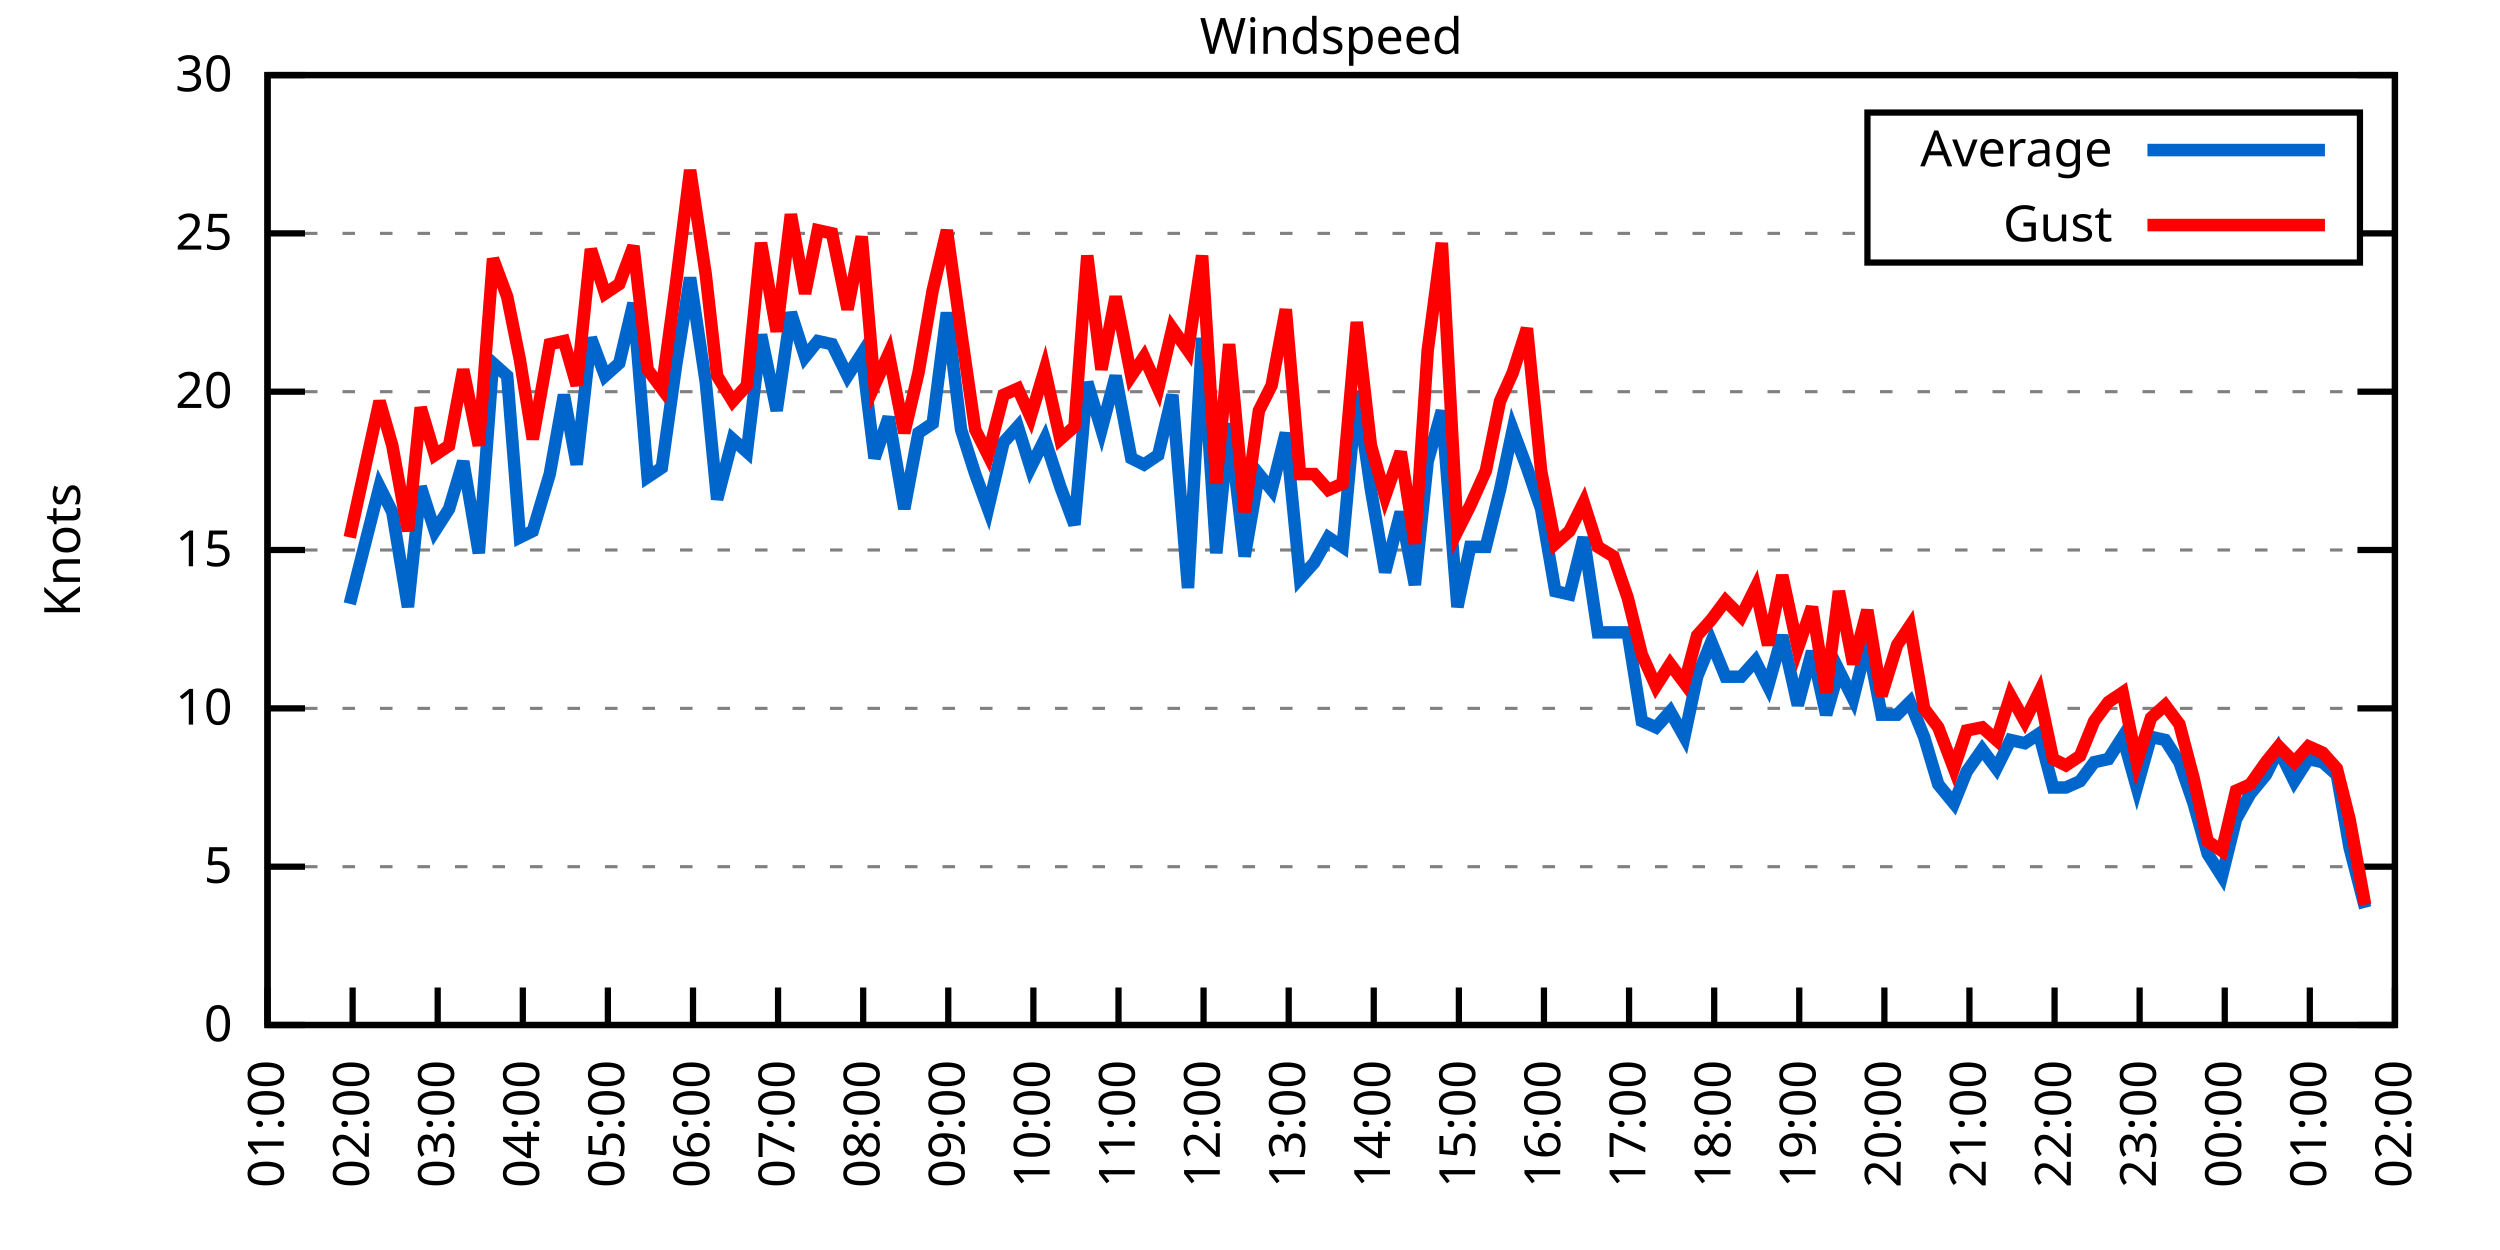
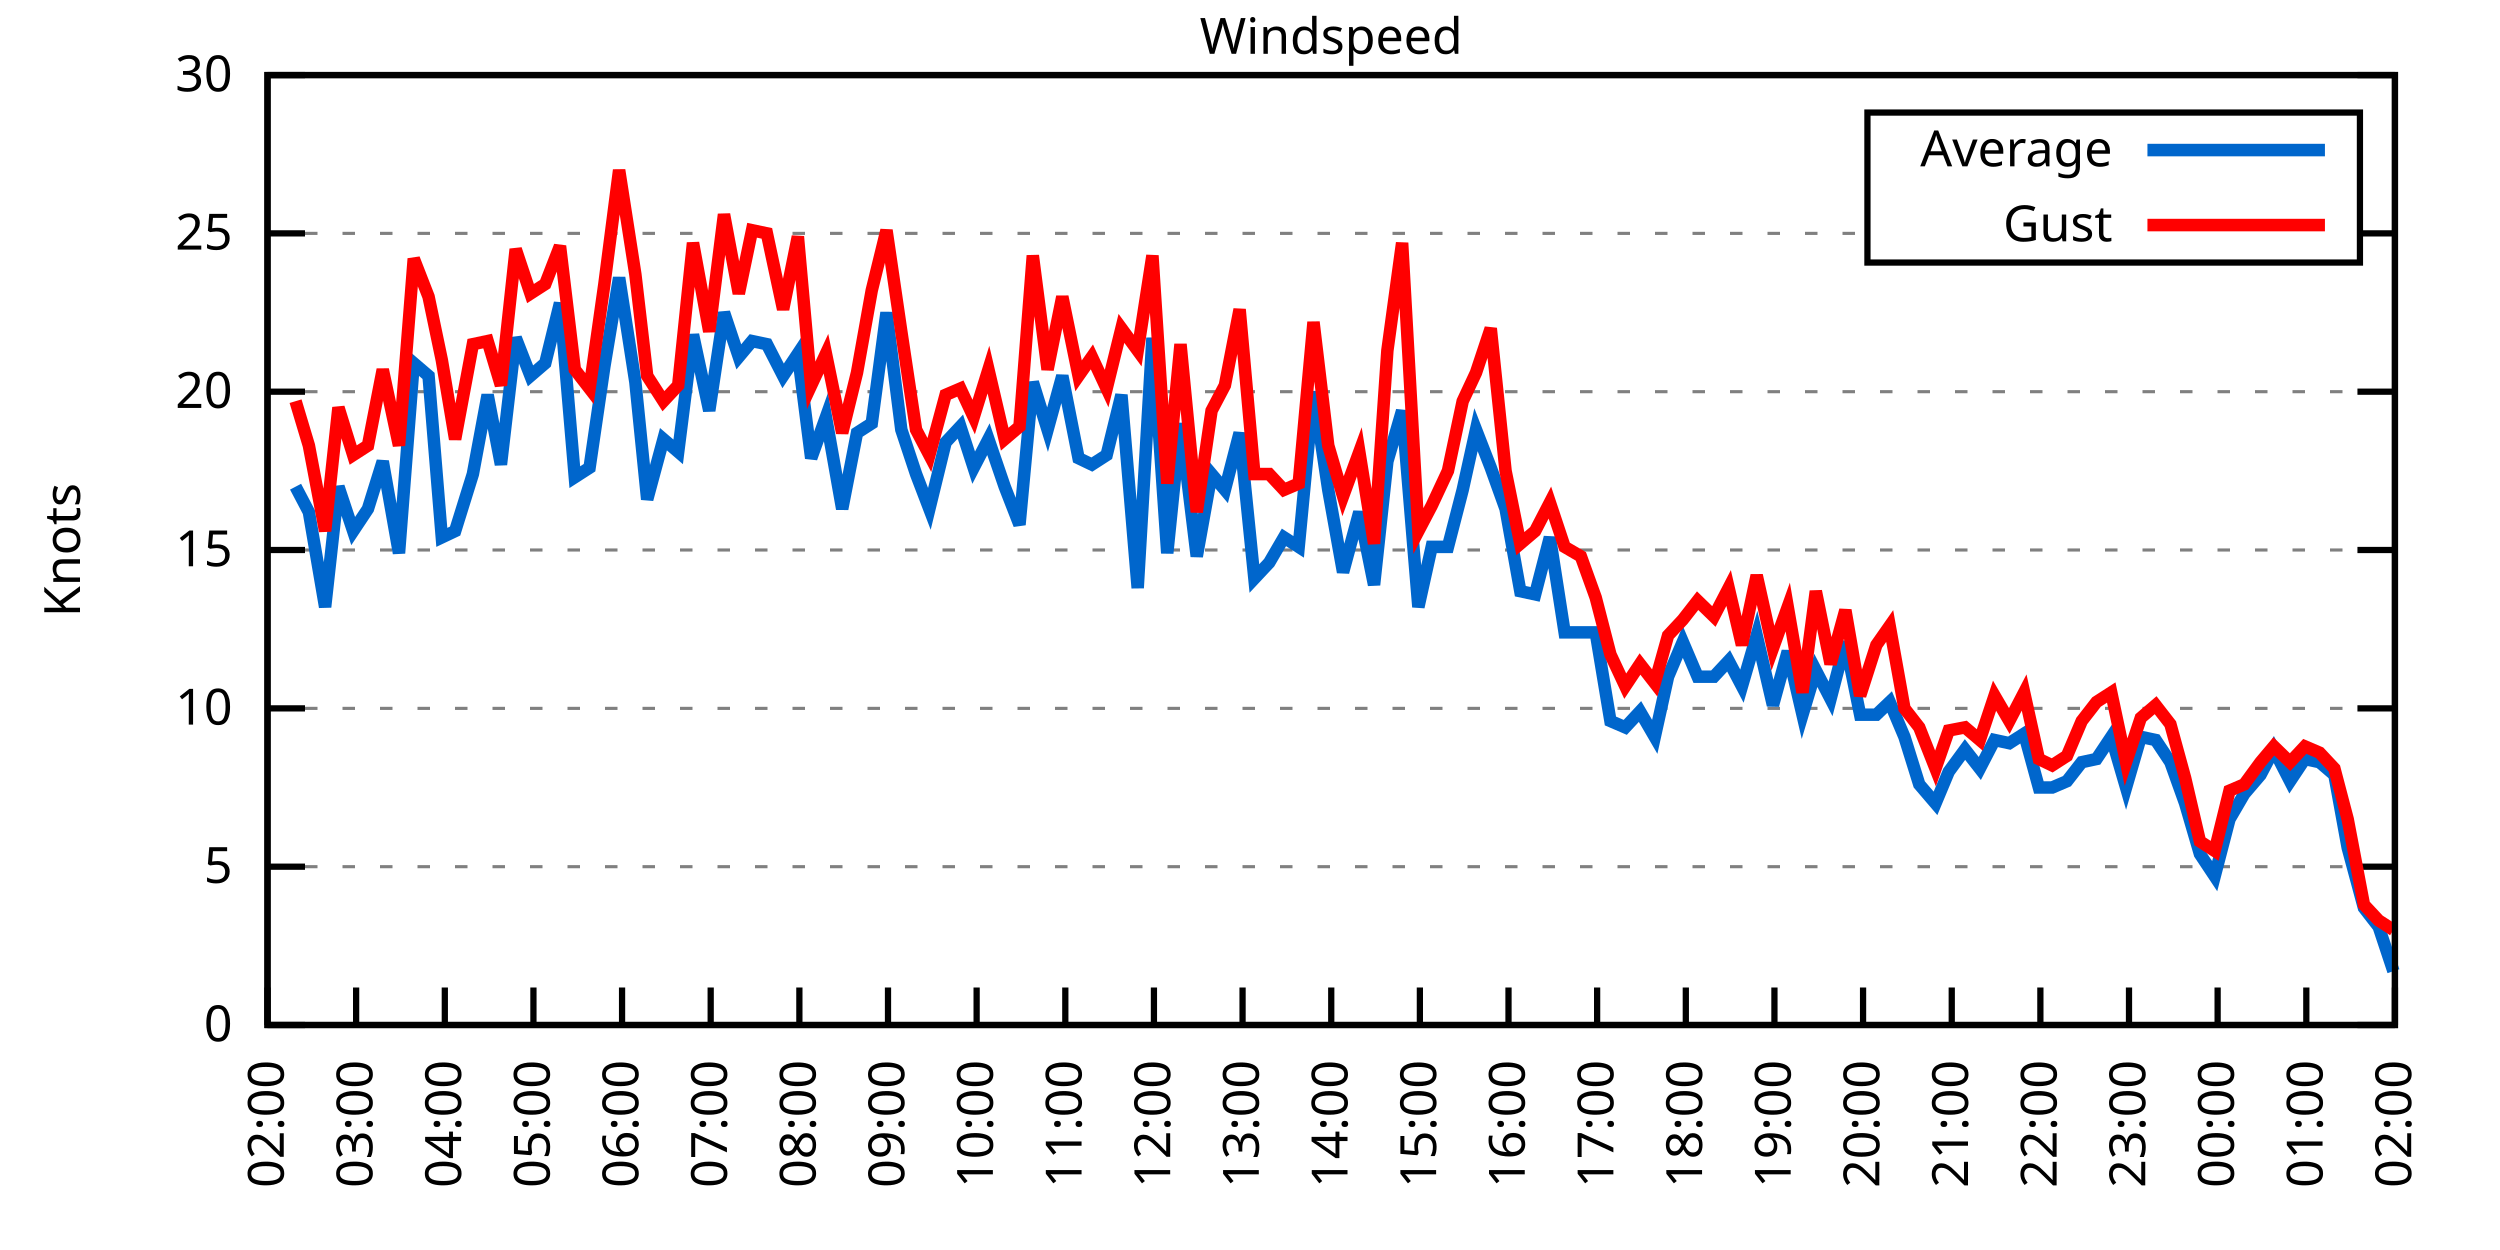
<svg xmlns="http://www.w3.org/2000/svg" xmlns:xlink="http://www.w3.org/1999/xlink" width="400" height="200" viewBox="0 0 400 200">
  <g id="gnuplot_canvas">
    <rect x="0" y="0" width="400" height="200" fill="none" />
    <defs>
      <circle id="gpDot" r="0.5" stroke-width="0.5" stroke="currentColor" />
      <path id="gpPt0" stroke-width="0.333" stroke="currentColor" d="M-1,0 h2 M0,-1 v2" />
      <path id="gpPt1" stroke-width="0.333" stroke="currentColor" d="M-1,-1 L1,1 M1,-1 L-1,1" />
      <path id="gpPt2" stroke-width="0.333" stroke="currentColor" d="M-1,0 L1,0 M0,-1 L0,1 M-1,-1 L1,1 M-1,1 L1,-1" />
      <rect id="gpPt3" stroke-width="0.333" stroke="currentColor" x="-1" y="-1" width="2" height="2" />
      <rect id="gpPt4" stroke-width="0.333" stroke="currentColor" fill="currentColor" x="-1" y="-1" width="2" height="2" />
      <circle id="gpPt5" stroke-width="0.333" stroke="currentColor" cx="0" cy="0" r="1" />
      <use xlink:href="#gpPt5" id="gpPt6" fill="currentColor" stroke="none" />
      <path id="gpPt7" stroke-width="0.333" stroke="currentColor" d="M0,-1.33 L-1.33,0.67 L1.33,0.67 z" />
      <use xlink:href="#gpPt7" id="gpPt8" fill="currentColor" stroke="none" />
      <use xlink:href="#gpPt7" id="gpPt9" stroke="currentColor" transform="rotate(180)" />
      <use xlink:href="#gpPt9" id="gpPt10" fill="currentColor" stroke="none" />
      <use xlink:href="#gpPt3" id="gpPt11" stroke="currentColor" transform="rotate(45)" />
      <use xlink:href="#gpPt11" id="gpPt12" fill="currentColor" stroke="none" />
      <path id="gpPt13" stroke-width="0.333" stroke="currentColor" d="M0,1.330 L1.265,0.411 L0.782,-1.067 L-0.782,-1.076 L-1.265,0.411 z" />
      <use xlink:href="#gpPt13" id="gpPt14" fill="currentColor" stroke="none" />
      <filter id="textbox" filterUnits="objectBoundingBox" x="0" y="0" height="1" width="1">
        <feFlood flood-color="white" flood-opacity="1" result="bgnd" />
        <feComposite in="SourceGraphic" in2="bgnd" operator="atop" />
      </filter>
      <filter id="greybox" filterUnits="objectBoundingBox" x="0" y="0" height="1" width="1">
        <feFlood flood-color="lightgrey" flood-opacity="1" result="grey" />
        <feComposite in="SourceGraphic" in2="grey" operator="atop" />
      </filter>
    </defs>
    <g fill="none" color="white" stroke="currentColor" stroke-width="1.00" stroke-linecap="butt" stroke-linejoin="miter">
</g>
    <g fill="none" color="black" stroke="currentColor" stroke-width="1.00" stroke-linecap="butt" stroke-linejoin="miter">
      <g stroke="none" shape-rendering="crispEdges">
        <polygon fill="rgb(255, 255, 255)" points="42.80,164.00 383.18,164.00 383.18,12.02 42.80,12.02 " />
      </g>
    </g>
    <g fill="none" color="black" stroke="currentColor" stroke-width="1.00" stroke-linecap="butt" stroke-linejoin="miter">
</g>
    <g fill="none" color="black" stroke="black" stroke-width="0.50" stroke-linecap="butt" stroke-linejoin="miter">
</g>
    <g fill="none" color="gray" stroke="currentColor" stroke-width="0.50" stroke-linecap="butt" stroke-linejoin="miter">
      <path stroke="gray" stroke-dasharray="2,4" class="gridline" d="M42.80,164.00 L383.19,164.00  " />
    </g>
    <g fill="none" color="gray" stroke="gray" stroke-width="1.00" stroke-linecap="butt" stroke-linejoin="miter">
</g>
    <g fill="none" color="black" stroke="currentColor" stroke-width="1.00" stroke-linecap="butt" stroke-linejoin="miter">
      <path stroke="black" d="M42.80,164.00 L48.80,164.00 M383.19,164.00 L377.19,164.00  " />
      <g transform="translate(37.20,166.60)" stroke="none" fill="black" font-family="Sans" font-size="8.00" text-anchor="end">
        <text>
          <tspan font-family="Sans"> 0</tspan>
        </text>
      </g>
    </g>
    <g fill="none" color="black" stroke="currentColor" stroke-width="1.00" stroke-linecap="butt" stroke-linejoin="miter">
</g>
    <g fill="none" color="black" stroke="black" stroke-width="0.50" stroke-linecap="butt" stroke-linejoin="miter">
</g>
    <g fill="none" color="gray" stroke="currentColor" stroke-width="0.50" stroke-linecap="butt" stroke-linejoin="miter">
      <path stroke="gray" stroke-dasharray="2,4" class="gridline" d="M42.80,138.67 L383.19,138.67  " />
    </g>
    <g fill="none" color="gray" stroke="gray" stroke-width="1.00" stroke-linecap="butt" stroke-linejoin="miter">
</g>
    <g fill="none" color="black" stroke="currentColor" stroke-width="1.00" stroke-linecap="butt" stroke-linejoin="miter">
      <path stroke="black" d="M42.80,138.67 L48.80,138.67 M383.19,138.67 L377.19,138.67  " />
      <g transform="translate(37.20,141.27)" stroke="none" fill="black" font-family="Sans" font-size="8.00" text-anchor="end">
        <text>
          <tspan font-family="Sans"> 5</tspan>
        </text>
      </g>
    </g>
    <g fill="none" color="black" stroke="currentColor" stroke-width="1.00" stroke-linecap="butt" stroke-linejoin="miter">
</g>
    <g fill="none" color="black" stroke="black" stroke-width="0.50" stroke-linecap="butt" stroke-linejoin="miter">
</g>
    <g fill="none" color="gray" stroke="currentColor" stroke-width="0.50" stroke-linecap="butt" stroke-linejoin="miter">
      <path stroke="gray" stroke-dasharray="2,4" class="gridline" d="M42.80,113.34 L383.19,113.34  " />
    </g>
    <g fill="none" color="gray" stroke="gray" stroke-width="1.00" stroke-linecap="butt" stroke-linejoin="miter">
</g>
    <g fill="none" color="black" stroke="currentColor" stroke-width="1.00" stroke-linecap="butt" stroke-linejoin="miter">
      <path stroke="black" d="M42.80,113.34 L48.80,113.34 M383.19,113.34 L377.19,113.34  " />
      <g transform="translate(37.20,115.94)" stroke="none" fill="black" font-family="Sans" font-size="8.00" text-anchor="end">
        <text>
          <tspan font-family="Sans"> 10</tspan>
        </text>
      </g>
    </g>
    <g fill="none" color="black" stroke="currentColor" stroke-width="1.00" stroke-linecap="butt" stroke-linejoin="miter">
</g>
    <g fill="none" color="black" stroke="black" stroke-width="0.50" stroke-linecap="butt" stroke-linejoin="miter">
</g>
    <g fill="none" color="gray" stroke="currentColor" stroke-width="0.50" stroke-linecap="butt" stroke-linejoin="miter">
      <path stroke="gray" stroke-dasharray="2,4" class="gridline" d="M42.80,88.00 L383.19,88.00  " />
    </g>
    <g fill="none" color="gray" stroke="gray" stroke-width="1.00" stroke-linecap="butt" stroke-linejoin="miter">
</g>
    <g fill="none" color="black" stroke="currentColor" stroke-width="1.00" stroke-linecap="butt" stroke-linejoin="miter">
      <path stroke="black" d="M42.80,88.00 L48.80,88.00 M383.19,88.00 L377.19,88.00  " />
      <g transform="translate(37.20,90.60)" stroke="none" fill="black" font-family="Sans" font-size="8.00" text-anchor="end">
        <text>
          <tspan font-family="Sans"> 15</tspan>
        </text>
      </g>
    </g>
    <g fill="none" color="black" stroke="currentColor" stroke-width="1.00" stroke-linecap="butt" stroke-linejoin="miter">
</g>
    <g fill="none" color="black" stroke="black" stroke-width="0.50" stroke-linecap="butt" stroke-linejoin="miter">
</g>
    <g fill="none" color="gray" stroke="currentColor" stroke-width="0.50" stroke-linecap="butt" stroke-linejoin="miter">
      <path stroke="gray" stroke-dasharray="2,4" class="gridline" d="M42.80,62.67 L383.19,62.67  " />
    </g>
    <g fill="none" color="gray" stroke="gray" stroke-width="1.00" stroke-linecap="butt" stroke-linejoin="miter">
</g>
    <g fill="none" color="black" stroke="currentColor" stroke-width="1.00" stroke-linecap="butt" stroke-linejoin="miter">
      <path stroke="black" d="M42.80,62.67 L48.80,62.67 M383.19,62.67 L377.19,62.67  " />
      <g transform="translate(37.20,65.27)" stroke="none" fill="black" font-family="Sans" font-size="8.00" text-anchor="end">
        <text>
          <tspan font-family="Sans"> 20</tspan>
        </text>
      </g>
    </g>
    <g fill="none" color="black" stroke="currentColor" stroke-width="1.00" stroke-linecap="butt" stroke-linejoin="miter">
</g>
    <g fill="none" color="black" stroke="black" stroke-width="0.50" stroke-linecap="butt" stroke-linejoin="miter">
</g>
    <g fill="none" color="gray" stroke="currentColor" stroke-width="0.50" stroke-linecap="butt" stroke-linejoin="miter">
      <path stroke="gray" stroke-dasharray="2,4" class="gridline" d="M42.80,37.34 L298.79,37.34 M377.59,37.34 L383.19,37.34  " />
    </g>
    <g fill="none" color="gray" stroke="gray" stroke-width="1.00" stroke-linecap="butt" stroke-linejoin="miter">
</g>
    <g fill="none" color="black" stroke="currentColor" stroke-width="1.00" stroke-linecap="butt" stroke-linejoin="miter">
      <path stroke="black" d="M42.80,37.34 L48.80,37.34 M383.19,37.34 L377.19,37.34  " />
      <g transform="translate(37.20,39.94)" stroke="none" fill="black" font-family="Sans" font-size="8.00" text-anchor="end">
        <text>
          <tspan font-family="Sans"> 25</tspan>
        </text>
      </g>
    </g>
    <g fill="none" color="black" stroke="currentColor" stroke-width="1.00" stroke-linecap="butt" stroke-linejoin="miter">
</g>
    <g fill="none" color="black" stroke="black" stroke-width="0.50" stroke-linecap="butt" stroke-linejoin="miter">
</g>
    <g fill="none" color="gray" stroke="currentColor" stroke-width="0.50" stroke-linecap="butt" stroke-linejoin="miter">
      <path stroke="gray" stroke-dasharray="2,4" class="gridline" d="M42.80,12.01 L383.19,12.01  " />
    </g>
    <g fill="none" color="gray" stroke="gray" stroke-width="1.00" stroke-linecap="butt" stroke-linejoin="miter">
</g>
    <g fill="none" color="black" stroke="currentColor" stroke-width="1.00" stroke-linecap="butt" stroke-linejoin="miter">
      <path stroke="black" d="M42.80,12.01 L48.80,12.01 M383.19,12.01 L377.19,12.01  " />
      <g transform="translate(37.20,14.61)" stroke="none" fill="black" font-family="Sans" font-size="8.00" text-anchor="end">
        <text>
          <tspan font-family="Sans"> 30</tspan>
        </text>
      </g>
    </g>
    <g fill="none" color="black" stroke="currentColor" stroke-width="1.00" stroke-linecap="butt" stroke-linejoin="miter">
      <path stroke="black" d="M42.80,164.00 L42.80,158.00  " />
      <g transform="translate(45.40,169.60) rotate(270.00)" stroke="none" fill="black" font-family="Sans" font-size="8.00" text-anchor="end">
        <text>
-           <tspan font-family="Sans">01:00</tspan>
-         </text>
-       </g>
-     </g>
-     <g fill="none" color="black" stroke="currentColor" stroke-width="1.00" stroke-linecap="butt" stroke-linejoin="miter">
-       <path stroke="black" d="M56.42,164.00 L56.42,158.00  " />
-       <g transform="translate(59.02,169.60) rotate(270.00)" stroke="none" fill="black" font-family="Sans" font-size="8.00" text-anchor="end">
-         <text>
          <tspan font-family="Sans">02:00</tspan>
        </text>
      </g>
    </g>
    <g fill="none" color="black" stroke="currentColor" stroke-width="1.00" stroke-linecap="butt" stroke-linejoin="miter">
-       <path stroke="black" d="M70.03,164.00 L70.03,158.00  " />
-       <g transform="translate(72.63,169.60) rotate(270.00)" stroke="none" fill="black" font-family="Sans" font-size="8.00" text-anchor="end">
+       <path stroke="black" d="M56.98,164.00 L56.98,158.00  " />
+       <g transform="translate(59.58,169.60) rotate(270.00)" stroke="none" fill="black" font-family="Sans" font-size="8.00" text-anchor="end">
        <text>
          <tspan font-family="Sans">03:00</tspan>
        </text>
      </g>
    </g>
    <g fill="none" color="black" stroke="currentColor" stroke-width="1.00" stroke-linecap="butt" stroke-linejoin="miter">
-       <path stroke="black" d="M83.65,164.00 L83.65,158.00  " />
-       <g transform="translate(86.25,169.60) rotate(270.00)" stroke="none" fill="black" font-family="Sans" font-size="8.00" text-anchor="end">
+       <path stroke="black" d="M71.17,164.00 L71.17,158.00  " />
+       <g transform="translate(73.77,169.60) rotate(270.00)" stroke="none" fill="black" font-family="Sans" font-size="8.00" text-anchor="end">
        <text>
          <tspan font-family="Sans">04:00</tspan>
        </text>
      </g>
    </g>
    <g fill="none" color="black" stroke="currentColor" stroke-width="1.00" stroke-linecap="butt" stroke-linejoin="miter">
-       <path stroke="black" d="M97.26,164.00 L97.26,158.00  " />
-       <g transform="translate(99.86,169.60) rotate(270.00)" stroke="none" fill="black" font-family="Sans" font-size="8.00" text-anchor="end">
+       <path stroke="black" d="M85.35,164.00 L85.35,158.00  " />
+       <g transform="translate(87.95,169.60) rotate(270.00)" stroke="none" fill="black" font-family="Sans" font-size="8.00" text-anchor="end">
        <text>
          <tspan font-family="Sans">05:00</tspan>
        </text>
      </g>
    </g>
    <g fill="none" color="black" stroke="currentColor" stroke-width="1.00" stroke-linecap="butt" stroke-linejoin="miter">
-       <path stroke="black" d="M110.88,164.00 L110.88,158.00  " />
-       <g transform="translate(113.48,169.60) rotate(270.00)" stroke="none" fill="black" font-family="Sans" font-size="8.00" text-anchor="end">
+       <path stroke="black" d="M99.53,164.00 L99.53,158.00  " />
+       <g transform="translate(102.13,169.60) rotate(270.00)" stroke="none" fill="black" font-family="Sans" font-size="8.00" text-anchor="end">
        <text>
          <tspan font-family="Sans">06:00</tspan>
        </text>
      </g>
    </g>
    <g fill="none" color="black" stroke="currentColor" stroke-width="1.00" stroke-linecap="butt" stroke-linejoin="miter">
-       <path stroke="black" d="M124.49,164.00 L124.49,158.00  " />
-       <g transform="translate(127.09,169.60) rotate(270.00)" stroke="none" fill="black" font-family="Sans" font-size="8.00" text-anchor="end">
+       <path stroke="black" d="M113.71,164.00 L113.71,158.00  " />
+       <g transform="translate(116.31,169.60) rotate(270.00)" stroke="none" fill="black" font-family="Sans" font-size="8.00" text-anchor="end">
        <text>
          <tspan font-family="Sans">07:00</tspan>
        </text>
      </g>
    </g>
    <g fill="none" color="black" stroke="currentColor" stroke-width="1.00" stroke-linecap="butt" stroke-linejoin="miter">
-       <path stroke="black" d="M138.11,164.00 L138.11,158.00  " />
-       <g transform="translate(140.71,169.60) rotate(270.00)" stroke="none" fill="black" font-family="Sans" font-size="8.00" text-anchor="end">
+       <path stroke="black" d="M127.90,164.00 L127.90,158.00  " />
+       <g transform="translate(130.50,169.60) rotate(270.00)" stroke="none" fill="black" font-family="Sans" font-size="8.00" text-anchor="end">
        <text>
          <tspan font-family="Sans">08:00</tspan>
        </text>
      </g>
    </g>
    <g fill="none" color="black" stroke="currentColor" stroke-width="1.00" stroke-linecap="butt" stroke-linejoin="miter">
-       <path stroke="black" d="M151.72,164.00 L151.72,158.00  " />
-       <g transform="translate(154.32,169.60) rotate(270.00)" stroke="none" fill="black" font-family="Sans" font-size="8.00" text-anchor="end">
+       <path stroke="black" d="M142.08,164.00 L142.08,158.00  " />
+       <g transform="translate(144.68,169.60) rotate(270.00)" stroke="none" fill="black" font-family="Sans" font-size="8.00" text-anchor="end">
        <text>
          <tspan font-family="Sans">09:00</tspan>
        </text>
      </g>
    </g>
    <g fill="none" color="black" stroke="currentColor" stroke-width="1.00" stroke-linecap="butt" stroke-linejoin="miter">
-       <path stroke="black" d="M165.34,164.00 L165.34,158.00  " />
-       <g transform="translate(167.94,169.60) rotate(270.00)" stroke="none" fill="black" font-family="Sans" font-size="8.00" text-anchor="end">
+       <path stroke="black" d="M156.26,164.00 L156.26,158.00  " />
+       <g transform="translate(158.86,169.60) rotate(270.00)" stroke="none" fill="black" font-family="Sans" font-size="8.00" text-anchor="end">
        <text>
          <tspan font-family="Sans">10:00</tspan>
        </text>
      </g>
    </g>
    <g fill="none" color="black" stroke="currentColor" stroke-width="1.00" stroke-linecap="butt" stroke-linejoin="miter">
-       <path stroke="black" d="M178.96,164.00 L178.96,158.00  " />
-       <g transform="translate(181.56,169.60) rotate(270.00)" stroke="none" fill="black" font-family="Sans" font-size="8.00" text-anchor="end">
+       <path stroke="black" d="M170.45,164.00 L170.45,158.00  " />
+       <g transform="translate(173.05,169.60) rotate(270.00)" stroke="none" fill="black" font-family="Sans" font-size="8.00" text-anchor="end">
        <text>
          <tspan font-family="Sans">11:00</tspan>
        </text>
      </g>
    </g>
    <g fill="none" color="black" stroke="currentColor" stroke-width="1.00" stroke-linecap="butt" stroke-linejoin="miter">
-       <path stroke="black" d="M192.57,164.00 L192.57,158.00  " />
-       <g transform="translate(195.17,169.60) rotate(270.00)" stroke="none" fill="black" font-family="Sans" font-size="8.00" text-anchor="end">
+       <path stroke="black" d="M184.63,164.00 L184.63,158.00  " />
+       <g transform="translate(187.23,169.60) rotate(270.00)" stroke="none" fill="black" font-family="Sans" font-size="8.00" text-anchor="end">
        <text>
          <tspan font-family="Sans">12:00</tspan>
        </text>
      </g>
    </g>
    <g fill="none" color="black" stroke="currentColor" stroke-width="1.00" stroke-linecap="butt" stroke-linejoin="miter">
-       <path stroke="black" d="M206.19,164.00 L206.19,158.00  " />
-       <g transform="translate(208.79,169.60) rotate(270.00)" stroke="none" fill="black" font-family="Sans" font-size="8.00" text-anchor="end">
+       <path stroke="black" d="M198.81,164.00 L198.81,158.00  " />
+       <g transform="translate(201.41,169.60) rotate(270.00)" stroke="none" fill="black" font-family="Sans" font-size="8.00" text-anchor="end">
        <text>
          <tspan font-family="Sans">13:00</tspan>
        </text>
      </g>
    </g>
    <g fill="none" color="black" stroke="currentColor" stroke-width="1.00" stroke-linecap="butt" stroke-linejoin="miter">
-       <path stroke="black" d="M219.80,164.00 L219.80,158.00  " />
-       <g transform="translate(222.40,169.60) rotate(270.00)" stroke="none" fill="black" font-family="Sans" font-size="8.00" text-anchor="end">
+       <path stroke="black" d="M213.00,164.00 L213.00,158.00  " />
+       <g transform="translate(215.60,169.60) rotate(270.00)" stroke="none" fill="black" font-family="Sans" font-size="8.00" text-anchor="end">
        <text>
          <tspan font-family="Sans">14:00</tspan>
        </text>
      </g>
    </g>
    <g fill="none" color="black" stroke="currentColor" stroke-width="1.00" stroke-linecap="butt" stroke-linejoin="miter">
-       <path stroke="black" d="M233.42,164.00 L233.42,158.00  " />
-       <g transform="translate(236.02,169.60) rotate(270.00)" stroke="none" fill="black" font-family="Sans" font-size="8.00" text-anchor="end">
+       <path stroke="black" d="M227.18,164.00 L227.18,158.00  " />
+       <g transform="translate(229.78,169.60) rotate(270.00)" stroke="none" fill="black" font-family="Sans" font-size="8.00" text-anchor="end">
        <text>
          <tspan font-family="Sans">15:00</tspan>
        </text>
      </g>
    </g>
    <g fill="none" color="black" stroke="currentColor" stroke-width="1.00" stroke-linecap="butt" stroke-linejoin="miter">
-       <path stroke="black" d="M247.03,164.00 L247.03,158.00  " />
-       <g transform="translate(249.63,169.60) rotate(270.00)" stroke="none" fill="black" font-family="Sans" font-size="8.00" text-anchor="end">
+       <path stroke="black" d="M241.36,164.00 L241.36,158.00  " />
+       <g transform="translate(243.96,169.60) rotate(270.00)" stroke="none" fill="black" font-family="Sans" font-size="8.00" text-anchor="end">
        <text>
          <tspan font-family="Sans">16:00</tspan>
        </text>
      </g>
    </g>
    <g fill="none" color="black" stroke="currentColor" stroke-width="1.00" stroke-linecap="butt" stroke-linejoin="miter">
-       <path stroke="black" d="M260.65,164.00 L260.65,158.00  " />
-       <g transform="translate(263.25,169.60) rotate(270.00)" stroke="none" fill="black" font-family="Sans" font-size="8.00" text-anchor="end">
+       <path stroke="black" d="M255.54,164.00 L255.54,158.00  " />
+       <g transform="translate(258.14,169.60) rotate(270.00)" stroke="none" fill="black" font-family="Sans" font-size="8.00" text-anchor="end">
        <text>
          <tspan font-family="Sans">17:00</tspan>
        </text>
      </g>
    </g>
    <g fill="none" color="black" stroke="currentColor" stroke-width="1.00" stroke-linecap="butt" stroke-linejoin="miter">
-       <path stroke="black" d="M274.27,164.00 L274.27,158.00  " />
-       <g transform="translate(276.87,169.60) rotate(270.00)" stroke="none" fill="black" font-family="Sans" font-size="8.00" text-anchor="end">
+       <path stroke="black" d="M269.73,164.00 L269.73,158.00  " />
+       <g transform="translate(272.33,169.60) rotate(270.00)" stroke="none" fill="black" font-family="Sans" font-size="8.00" text-anchor="end">
        <text>
          <tspan font-family="Sans">18:00</tspan>
        </text>
      </g>
    </g>
    <g fill="none" color="black" stroke="currentColor" stroke-width="1.00" stroke-linecap="butt" stroke-linejoin="miter">
-       <path stroke="black" d="M287.88,164.00 L287.88,158.00  " />
-       <g transform="translate(290.48,169.60) rotate(270.00)" stroke="none" fill="black" font-family="Sans" font-size="8.00" text-anchor="end">
+       <path stroke="black" d="M283.91,164.00 L283.91,158.00  " />
+       <g transform="translate(286.51,169.60) rotate(270.00)" stroke="none" fill="black" font-family="Sans" font-size="8.00" text-anchor="end">
        <text>
          <tspan font-family="Sans">19:00</tspan>
        </text>
      </g>
    </g>
    <g fill="none" color="black" stroke="currentColor" stroke-width="1.00" stroke-linecap="butt" stroke-linejoin="miter">
-       <path stroke="black" d="M301.50,164.00 L301.50,158.00  " />
-       <g transform="translate(304.10,169.60) rotate(270.00)" stroke="none" fill="black" font-family="Sans" font-size="8.00" text-anchor="end">
+       <path stroke="black" d="M298.09,164.00 L298.09,158.00  " />
+       <g transform="translate(300.69,169.60) rotate(270.00)" stroke="none" fill="black" font-family="Sans" font-size="8.00" text-anchor="end">
        <text>
          <tspan font-family="Sans">20:00</tspan>
        </text>
      </g>
    </g>
    <g fill="none" color="black" stroke="currentColor" stroke-width="1.00" stroke-linecap="butt" stroke-linejoin="miter">
-       <path stroke="black" d="M315.11,164.00 L315.11,158.00  " />
-       <g transform="translate(317.71,169.60) rotate(270.00)" stroke="none" fill="black" font-family="Sans" font-size="8.00" text-anchor="end">
+       <path stroke="black" d="M312.28,164.00 L312.28,158.00  " />
+       <g transform="translate(314.88,169.60) rotate(270.00)" stroke="none" fill="black" font-family="Sans" font-size="8.00" text-anchor="end">
        <text>
          <tspan font-family="Sans">21:00</tspan>
        </text>
      </g>
    </g>
    <g fill="none" color="black" stroke="currentColor" stroke-width="1.00" stroke-linecap="butt" stroke-linejoin="miter">
-       <path stroke="black" d="M328.73,164.00 L328.73,158.00  " />
-       <g transform="translate(331.33,169.60) rotate(270.00)" stroke="none" fill="black" font-family="Sans" font-size="8.00" text-anchor="end">
+       <path stroke="black" d="M326.46,164.00 L326.46,158.00  " />
+       <g transform="translate(329.06,169.60) rotate(270.00)" stroke="none" fill="black" font-family="Sans" font-size="8.00" text-anchor="end">
        <text>
          <tspan font-family="Sans">22:00</tspan>
        </text>
      </g>
    </g>
    <g fill="none" color="black" stroke="currentColor" stroke-width="1.00" stroke-linecap="butt" stroke-linejoin="miter">
-       <path stroke="black" d="M342.34,164.00 L342.34,158.00  " />
-       <g transform="translate(344.94,169.60) rotate(270.00)" stroke="none" fill="black" font-family="Sans" font-size="8.00" text-anchor="end">
+       <path stroke="black" d="M340.64,164.00 L340.64,158.00  " />
+       <g transform="translate(343.24,169.60) rotate(270.00)" stroke="none" fill="black" font-family="Sans" font-size="8.00" text-anchor="end">
        <text>
          <tspan font-family="Sans">23:00</tspan>
        </text>
      </g>
    </g>
    <g fill="none" color="black" stroke="currentColor" stroke-width="1.00" stroke-linecap="butt" stroke-linejoin="miter">
-       <path stroke="black" d="M355.96,164.00 L355.96,158.00  " />
-       <g transform="translate(358.56,169.60) rotate(270.00)" stroke="none" fill="black" font-family="Sans" font-size="8.00" text-anchor="end">
+       <path stroke="black" d="M354.82,164.00 L354.82,158.00  " />
+       <g transform="translate(357.42,169.60) rotate(270.00)" stroke="none" fill="black" font-family="Sans" font-size="8.00" text-anchor="end">
        <text>
          <tspan font-family="Sans">00:00</tspan>
        </text>
      </g>
    </g>
    <g fill="none" color="black" stroke="currentColor" stroke-width="1.00" stroke-linecap="butt" stroke-linejoin="miter">
-       <path stroke="black" d="M369.57,164.00 L369.57,158.00  " />
-       <g transform="translate(372.17,169.60) rotate(270.00)" stroke="none" fill="black" font-family="Sans" font-size="8.00" text-anchor="end">
+       <path stroke="black" d="M369.01,164.00 L369.01,158.00  " />
+       <g transform="translate(371.61,169.60) rotate(270.00)" stroke="none" fill="black" font-family="Sans" font-size="8.00" text-anchor="end">
        <text>
          <tspan font-family="Sans">01:00</tspan>
        </text>
      </g>
    </g>
    <g fill="none" color="black" stroke="currentColor" stroke-width="1.00" stroke-linecap="butt" stroke-linejoin="miter">
      <path stroke="black" d="M383.19,164.00 L383.19,158.00  " />
      <g transform="translate(385.79,169.60) rotate(270.00)" stroke="none" fill="black" font-family="Sans" font-size="8.00" text-anchor="end">
        <text>
          <tspan font-family="Sans">02:00</tspan>
        </text>
      </g>
    </g>
    <g fill="none" color="black" stroke="currentColor" stroke-width="1.00" stroke-linecap="butt" stroke-linejoin="miter">
</g>
    <g fill="none" color="black" stroke="currentColor" stroke-width="1.00" stroke-linecap="butt" stroke-linejoin="miter">
      <path stroke="black" d="M42.80,12.01 L42.80,164.00 L383.19,164.00 L383.19,12.01 L42.80,12.01 Z  " />
    </g>
    <g fill="none" color="black" stroke="currentColor" stroke-width="1.00" stroke-linecap="butt" stroke-linejoin="miter">
</g>
    <g fill="none" color="black" stroke="currentColor" stroke-width="1.00" stroke-linecap="butt" stroke-linejoin="miter">
      <path stroke="black" d="M298.79,42.01 L298.79,18.01 L377.59,18.01 L377.59,42.01 L298.79,42.01 Z  " />
    </g>
    <g id="Windspeed_plot_1">
      <g fill="none" color="white" stroke="black" stroke-width="2.00" stroke-linecap="butt" stroke-linejoin="miter">
</g>
      <g fill="none" color="black" stroke="currentColor" stroke-width="2.00" stroke-linecap="butt" stroke-linejoin="miter">
        <g transform="translate(337.99,26.61)" stroke="none" fill="black" font-family="Sans" font-size="8.00" text-anchor="end">
          <text>
            <tspan font-family="Sans">Average</tspan>
          </text>
        </g>
      </g>
      <g fill="none" color="black" stroke="currentColor" stroke-width="2.00" stroke-linecap="butt" stroke-linejoin="miter">
-         <path stroke="rgb(  0, 102, 204)" d="M343.59,24.01 L371.99,24.01 M55.96,96.62 L60.73,77.87 L62.77,81.93 L65.27,97.12 L67.31,77.87 L69.58,84.97   L71.85,81.42 L74.12,73.82 L76.61,88.51 L78.88,58.11 L81.15,60.14 L83.19,85.98 L85.24,84.97 L87.96,75.85   L90.23,63.18 L92.27,74.33 L94.54,54.06 L96.81,60.14 L99.08,58.11 L101.35,48.49 L103.62,76.35 L105.89,74.83   L108.15,58.62 L110.42,44.43 L112.92,61.15 L114.74,79.90 L117.23,70.27 L119.50,72.30 L121.77,53.55 L124.27,65.71   L126.54,50.01 L128.81,57.10 L130.85,54.57 L133.12,55.07 L135.61,60.14 L137.88,56.59 L139.92,73.31 L142.19,66.73   L144.69,81.42 L146.96,69.26 L149.23,67.74 L151.50,50.01 L153.77,68.75 L156.04,75.85 L158.08,81.42 L160.57,70.78   L162.84,68.25 L164.89,74.83 L167.16,70.27 L169.65,77.87 L171.92,83.95 L173.96,61.15 L176.23,68.75 L178.50,60.14   L181.00,73.31 L183.04,74.33 L185.31,72.81 L187.58,63.18 L190.08,94.08 L192.34,54.06 L194.61,88.51 L196.66,67.74   L199.15,89.02 L201.42,75.85 L203.46,78.38 L205.73,69.26 L208.00,92.56 L210.27,90.03 L212.54,85.98 L214.81,87.50   L217.08,62.67 L219.35,78.38 L221.62,91.55 L224.11,81.93 L226.38,93.58 L228.43,73.82 L230.70,65.71 L233.19,97.12   L235.23,87.50 L237.73,87.50 L240.00,78.38 L242.04,68.75 L244.31,74.83 L246.58,81.42 L248.85,94.59 L251.12,95.10   L253.39,85.98 L255.66,101.18 L258.15,101.18 L260.42,101.18 L262.69,115.36 L264.96,116.38 L267.23,113.84 L269.50,117.90   L271.54,108.27 L273.81,102.70 L276.08,108.27 L278.58,108.27 L280.85,105.74 L282.89,109.79 L285.16,101.68 L287.65,112.83   L289.92,104.22 L292.19,114.35 L294.23,107.26 L296.50,111.82 L298.77,102.70 L301.04,114.35 L303.54,114.35 L305.58,112.32   L307.85,117.90 L310.12,125.50 L312.62,128.54 L314.66,123.47 L317.15,119.92 L319.42,122.96 L321.69,118.40 L323.96,118.91   L326.23,117.39 L328.50,126.00 L330.54,126.00 L332.81,124.99 L335.08,121.95 L337.35,121.44 L339.62,117.90 L341.89,126.00   L344.16,117.90 L346.43,118.40 L348.70,121.95 L350.97,128.54 L353.24,136.64 L355.50,140.19 L357.77,131.07 L360.04,127.02   L362.54,123.98 L364.58,119.92 L367.08,124.99 L369.35,121.44 L371.62,121.95 L373.89,123.98 L375.93,135.63 L378.42,145.25    " />
+         <path stroke="rgb(  0, 102, 204)" d="M343.59,24.01 L371.99,24.01 M47.29,77.87 L49.42,81.93 L52.02,97.12 L54.15,77.87 L56.51,84.97 L58.87,81.42   L61.24,73.82 L63.84,88.51 L66.20,58.11 L68.57,60.14 L70.69,85.98 L72.82,84.97 L75.66,75.85 L78.02,63.18   L80.15,74.33 L82.51,54.06 L84.88,60.14 L87.24,58.11 L89.60,48.49 L91.97,76.35 L94.33,74.83 L96.70,58.62   L99.06,44.43 L101.66,61.15 L103.55,79.90 L106.15,70.27 L108.51,72.30 L110.88,53.55 L113.48,65.71 L115.84,50.01   L118.21,57.10 L120.33,54.57 L122.70,55.07 L125.30,60.14 L127.66,56.59 L129.79,73.31 L132.15,66.73 L134.75,81.42   L137.12,69.26 L139.48,67.74 L141.84,50.01 L144.21,68.75 L146.57,75.85 L148.70,81.42 L151.30,70.78 L153.66,68.25   L155.79,74.83 L158.15,70.27 L160.75,77.87 L163.12,83.95 L165.25,61.15 L167.61,68.75 L169.97,60.14 L172.57,73.31   L174.70,74.33 L177.06,72.81 L179.43,63.18 L182.03,94.08 L184.39,54.06 L186.76,88.51 L188.88,67.74 L191.48,89.02   L193.85,75.85 L195.98,78.38 L198.34,69.26 L200.70,92.56 L203.07,90.03 L205.43,85.98 L207.79,87.50 L210.16,62.67   L212.52,78.38 L214.89,91.55 L217.49,81.93 L219.85,93.58 L221.98,73.82 L224.34,65.71 L226.94,97.12 L229.07,87.50   L231.67,87.50 L234.03,78.38 L236.16,68.75 L238.52,74.83 L240.89,81.42 L243.25,94.59 L245.62,95.10 L247.98,85.98   L250.34,101.18 L252.94,101.18 L255.31,101.18 L257.67,115.36 L260.04,116.38 L262.40,113.84 L264.76,117.90 L266.89,108.27   L269.25,102.70 L271.62,108.27 L274.22,108.27 L276.58,105.74 L278.71,109.79 L281.07,101.68 L283.67,112.83 L286.04,104.22   L288.40,114.35 L290.53,107.26 L292.89,111.82 L295.26,102.70 L297.62,114.35 L300.22,114.35 L302.35,112.32 L304.71,117.90   L307.08,125.50 L309.68,128.54 L311.80,123.47 L314.40,119.92 L316.77,122.96 L319.13,118.40 L321.49,118.91 L323.86,117.39   L326.22,126.00 L328.35,126.00 L330.71,124.99 L333.08,121.95 L335.44,121.44 L337.80,117.90 L340.17,126.00 L342.53,117.90   L344.90,118.40 L347.26,121.95 L349.62,128.54 L351.99,136.64 L354.35,140.19 L356.72,131.07 L359.08,127.02 L361.68,123.98   L363.81,119.92 L366.41,124.99 L368.77,121.44 L371.13,121.95 L373.50,123.98 L375.63,135.63 L378.23,145.25 L380.59,148.29   L382.95,155.39  " />
      </g>
    </g>
    <g id="Windspeed_plot_2">
      <g fill="none" color="black" stroke="currentColor" stroke-width="2.00" stroke-linecap="butt" stroke-linejoin="miter">
        <g transform="translate(337.99,38.61)" stroke="none" fill="black" font-family="Sans" font-size="8.00" text-anchor="end">
          <text>
            <tspan font-family="Sans">Gust</tspan>
          </text>
        </g>
      </g>
      <g fill="none" color="black" stroke="currentColor" stroke-width="2.00" stroke-linecap="butt" stroke-linejoin="miter">
-         <path stroke="rgb(255,   0,   0)" d="M343.59,36.01 L371.99,36.01 M55.96,85.98 L60.73,64.19 L62.77,71.29 L65.27,84.97 L67.31,65.21 L69.58,72.81   L71.85,71.29 L74.12,59.13 L76.61,71.29 L78.88,41.39 L81.15,47.47 L83.19,57.61 L85.24,70.27 L87.96,55.07   L90.23,54.57 L92.27,61.66 L94.54,39.87 L96.81,46.97 L99.08,45.45 L101.35,39.37 L103.62,59.13 L105.89,62.17   L108.15,45.45 L110.42,27.21 L112.92,43.93 L114.74,60.14 L117.23,64.19 L119.50,61.66 L121.77,38.86 L124.27,53.05   L126.54,34.30 L128.81,46.97 L130.85,36.84 L133.12,37.34 L135.61,49.50 L137.88,37.85 L139.92,61.66 L142.19,56.59   L144.69,69.26 L146.96,59.63 L149.23,46.46 L151.50,36.84 L153.77,53.05 L156.04,68.75 L158.08,72.81 L160.57,63.18   L162.84,62.17 L164.89,66.73 L167.16,59.13 L169.65,70.27 L171.92,68.25 L173.96,40.89 L176.23,59.13 L178.50,47.47   L181.00,60.14 L183.04,57.10 L185.31,62.17 L187.58,52.54 L190.08,56.09 L192.34,40.89 L194.61,77.37 L196.66,55.07   L199.15,81.93 L201.42,65.71 L203.46,61.66 L205.73,49.50 L208.00,75.85 L210.27,75.85 L212.54,78.38 L214.81,77.37   L217.08,51.53 L219.35,71.29 L221.62,79.39 L224.11,72.30 L226.38,86.99 L228.43,56.09 L230.70,38.86 L233.19,84.97   L235.23,80.91 L237.73,75.34 L240.00,64.19 L242.04,59.63 L244.31,52.54 L246.58,75.34 L248.85,86.99 L251.12,84.97   L253.39,80.41 L255.66,87.50 L258.15,89.02 L260.42,95.60 L262.69,104.72 L264.96,109.79 L267.23,106.24 L269.50,109.28   L271.54,101.68 L273.81,99.15 L276.08,96.11 L278.58,98.64 L280.85,94.08 L282.89,103.20 L285.16,92.06 L287.65,103.71   L289.92,97.12 L292.19,110.80 L294.23,94.59 L296.50,106.24 L298.77,97.63 L301.04,111.31 L303.54,103.20 L305.58,100.16   L307.85,113.34 L310.12,116.38 L312.62,122.96 L314.66,116.88 L317.15,116.38 L319.42,118.40 L321.69,111.31 L323.96,115.36   L326.23,110.80 L328.50,121.44 L330.54,122.46 L332.81,120.94 L335.08,115.36 L337.35,112.32 L339.62,110.80 L341.89,121.95   L344.16,114.86 L346.43,112.83 L348.70,115.87 L350.97,124.48 L353.24,134.62 L355.50,136.14 L357.77,126.51 L360.04,125.50   L362.54,121.95 L364.58,119.42 L367.08,121.95 L369.35,119.42 L371.62,120.43 L373.89,122.96 L375.93,131.07 L378.42,144.75    " />
+         <path stroke="rgb(255,   0,   0)" d="M343.59,36.01 L371.99,36.01 M47.29,64.19 L49.42,71.29 L52.02,84.97 L54.15,65.21 L56.51,72.81 L58.87,71.29   L61.24,59.13 L63.84,71.29 L66.20,41.39 L68.57,47.47 L70.69,57.61 L72.82,70.27 L75.66,55.07 L78.02,54.57   L80.15,61.66 L82.51,39.87 L84.88,46.97 L87.24,45.45 L89.60,39.37 L91.97,59.13 L94.33,62.17 L96.70,45.45   L99.06,27.21 L101.66,43.93 L103.55,60.14 L106.15,64.19 L108.51,61.66 L110.88,38.86 L113.48,53.05 L115.84,34.30   L118.21,46.97 L120.33,36.84 L122.70,37.34 L125.30,49.50 L127.66,37.85 L129.79,61.66 L132.15,56.59 L134.75,69.26   L137.12,59.63 L139.48,46.46 L141.84,36.84 L144.21,53.05 L146.57,68.75 L148.70,72.81 L151.30,63.18 L153.66,62.17   L155.79,66.73 L158.15,59.13 L160.75,70.27 L163.12,68.25 L165.25,40.89 L167.61,59.13 L169.97,47.47 L172.57,60.14   L174.70,57.10 L177.06,62.17 L179.43,52.54 L182.03,56.09 L184.39,40.89 L186.76,77.37 L188.88,55.07 L191.48,81.93   L193.85,65.71 L195.98,61.66 L198.34,49.50 L200.70,75.85 L203.07,75.85 L205.43,78.38 L207.79,77.37 L210.16,51.53   L212.52,71.29 L214.89,79.39 L217.49,72.30 L219.85,86.99 L221.98,56.09 L224.34,38.86 L226.94,84.97 L229.07,80.91   L231.67,75.34 L234.03,64.19 L236.16,59.63 L238.52,52.54 L240.89,75.34 L243.25,86.99 L245.62,84.97 L247.98,80.41   L250.34,87.50 L252.94,89.02 L255.31,95.60 L257.67,104.72 L260.04,109.79 L262.40,106.24 L264.76,109.28 L266.89,101.68   L269.25,99.15 L271.62,96.11 L274.22,98.64 L276.58,94.08 L278.71,103.20 L281.07,92.06 L283.67,103.71 L286.04,97.12   L288.40,110.80 L290.53,94.59 L292.89,106.24 L295.26,97.63 L297.62,111.31 L300.22,103.20 L302.35,100.16 L304.71,113.34   L307.08,116.38 L309.68,122.96 L311.80,116.88 L314.40,116.38 L316.77,118.40 L319.13,111.31 L321.49,115.36 L323.86,110.80   L326.22,121.44 L328.35,122.46 L330.71,120.94 L333.08,115.36 L335.44,112.32 L337.80,110.80 L340.17,121.95 L342.53,114.86   L344.90,112.83 L347.26,115.87 L349.62,124.48 L351.99,134.62 L354.35,136.14 L356.72,126.51 L359.08,125.50 L361.68,121.95   L363.81,119.42 L366.41,121.95 L368.77,119.42 L371.13,120.43 L373.50,122.96 L375.63,131.07 L378.23,144.75 L380.59,147.28   L382.95,148.80  " />
      </g>
    </g>
    <g fill="none" color="black" stroke="currentColor" stroke-width="2.00" stroke-linecap="butt" stroke-linejoin="miter">
</g>
    <g fill="none" color="black" stroke="black" stroke-width="1.00" stroke-linecap="butt" stroke-linejoin="miter">
</g>
    <g fill="none" color="black" stroke="currentColor" stroke-width="1.00" stroke-linecap="butt" stroke-linejoin="miter">
      <path stroke="black" d="M42.80,12.01 L42.80,164.00 L383.19,164.00 L383.19,12.01 L42.80,12.01 Z  " />
      <g transform="translate(12.80,88.01) rotate(270.00)" stroke="none" fill="black" font-family="Sans" font-size="8.00" text-anchor="middle">
        <text>
          <tspan font-family="Sans">Knots</tspan>
        </text>
      </g>
    </g>
    <g fill="none" color="black" stroke="currentColor" stroke-width="1.00" stroke-linecap="butt" stroke-linejoin="miter">
</g>
    <g fill="none" color="black" stroke="currentColor" stroke-width="1.00" stroke-linecap="butt" stroke-linejoin="miter">
      <g transform="translate(212.99,8.61)" stroke="none" fill="black" font-family="Sans" font-size="8.00" text-anchor="middle">
        <text>
          <tspan font-family="Sans">Windspeed</tspan>
        </text>
      </g>
    </g>
    <g fill="none" color="black" stroke="currentColor" stroke-width="1.00" stroke-linecap="butt" stroke-linejoin="miter">
</g>
  </g>
</svg>
